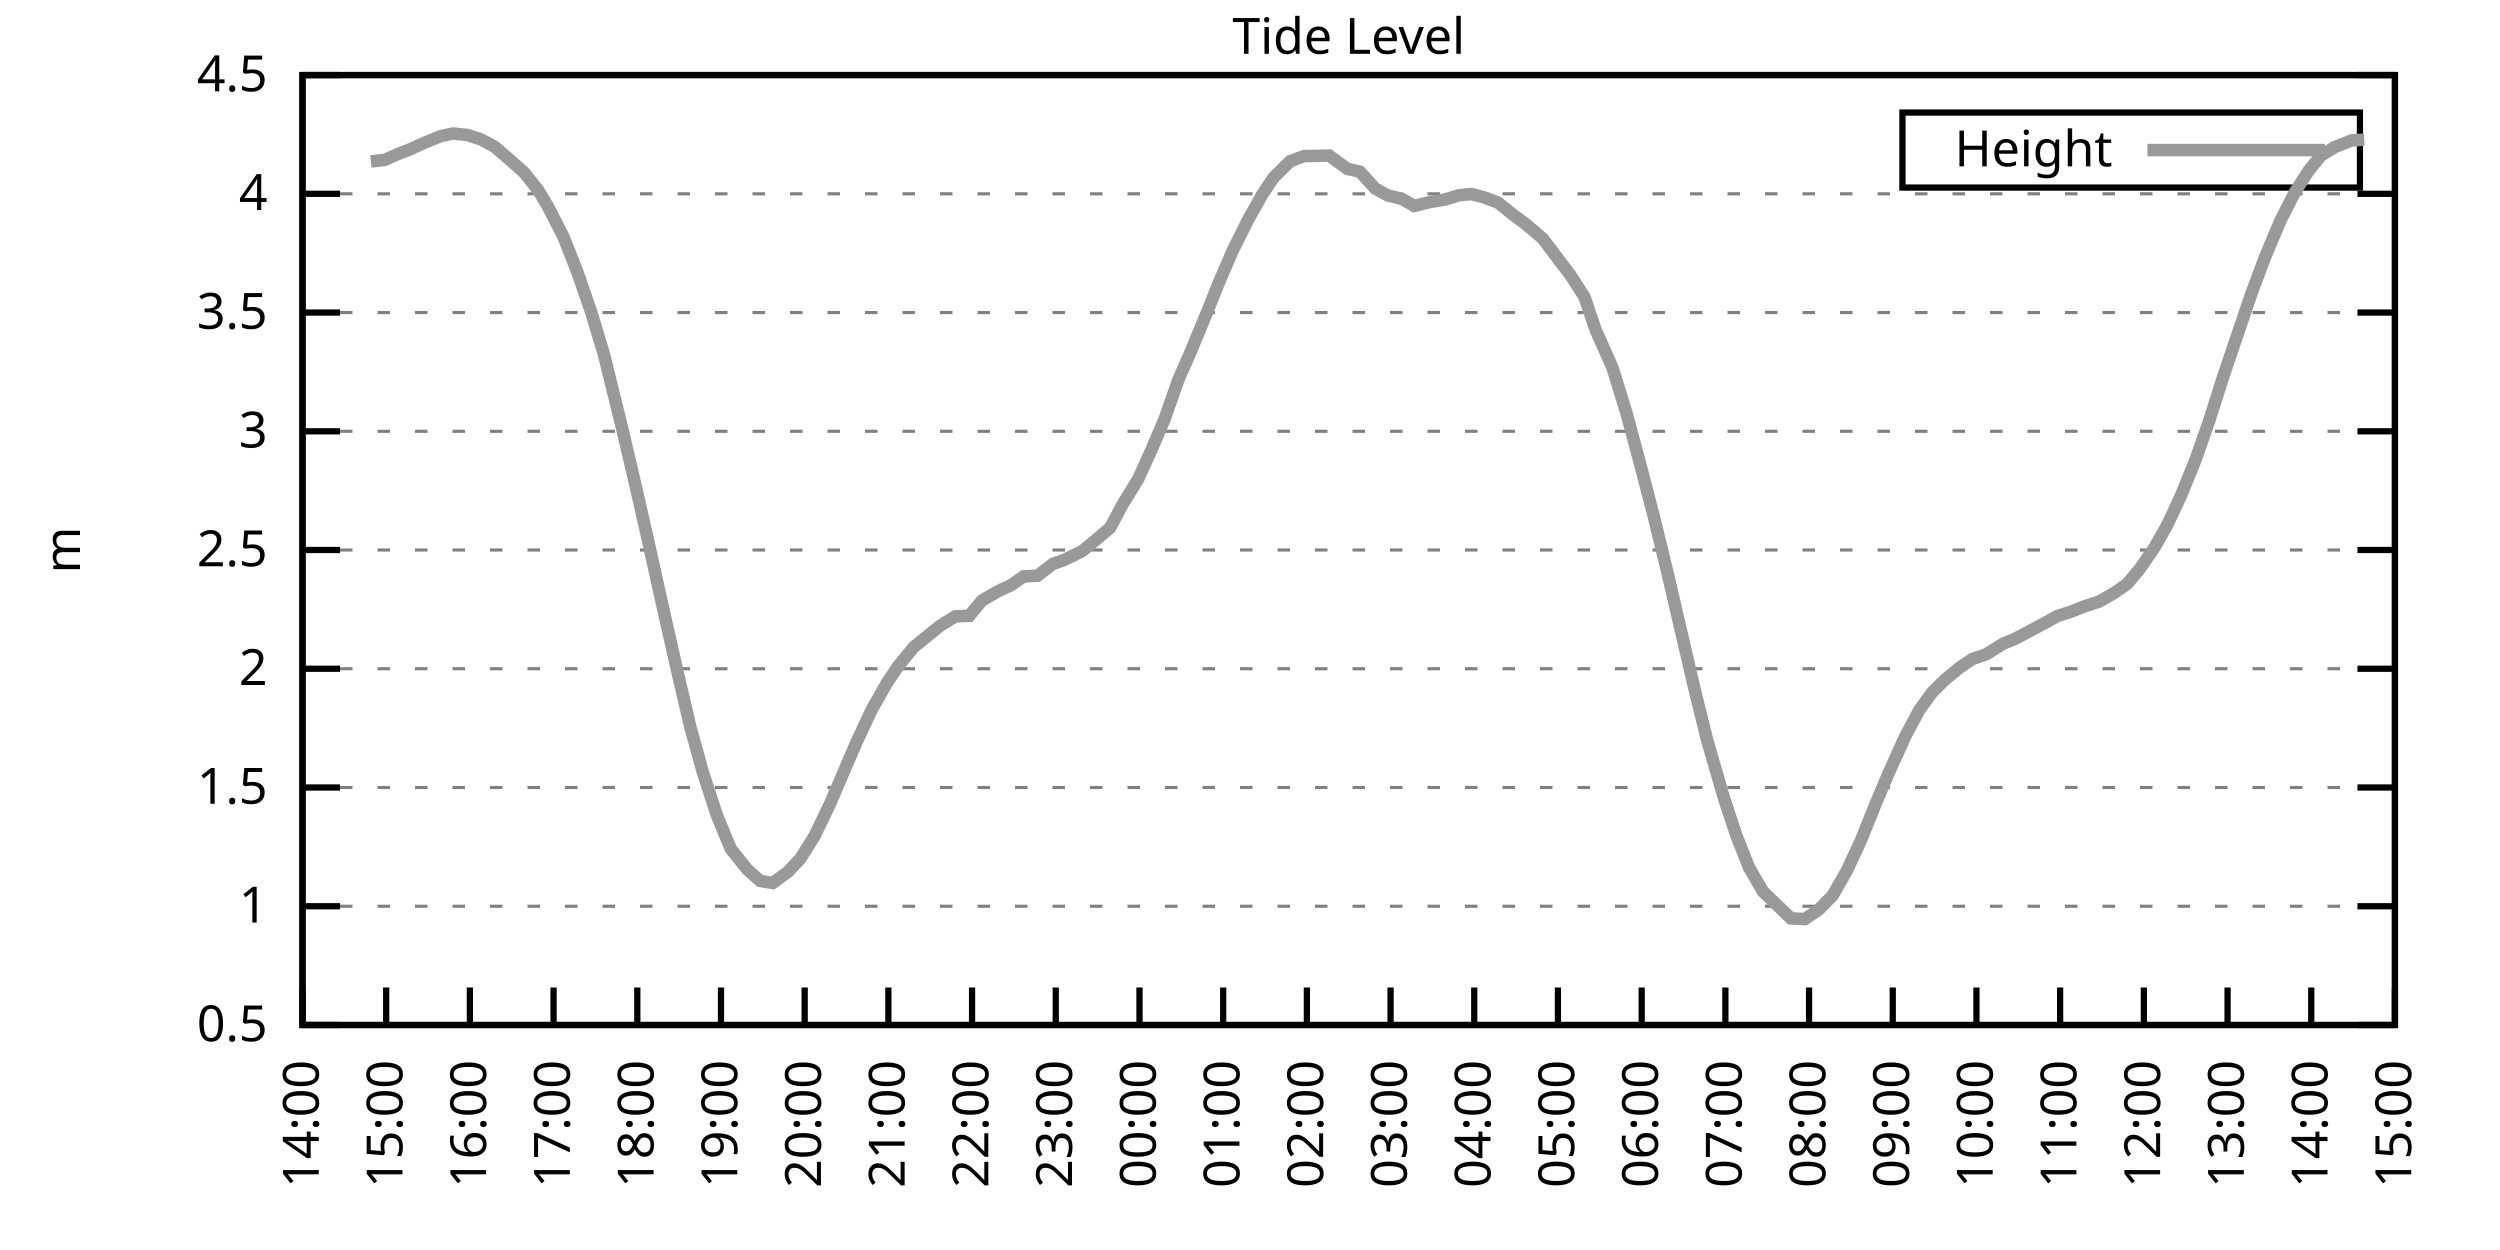
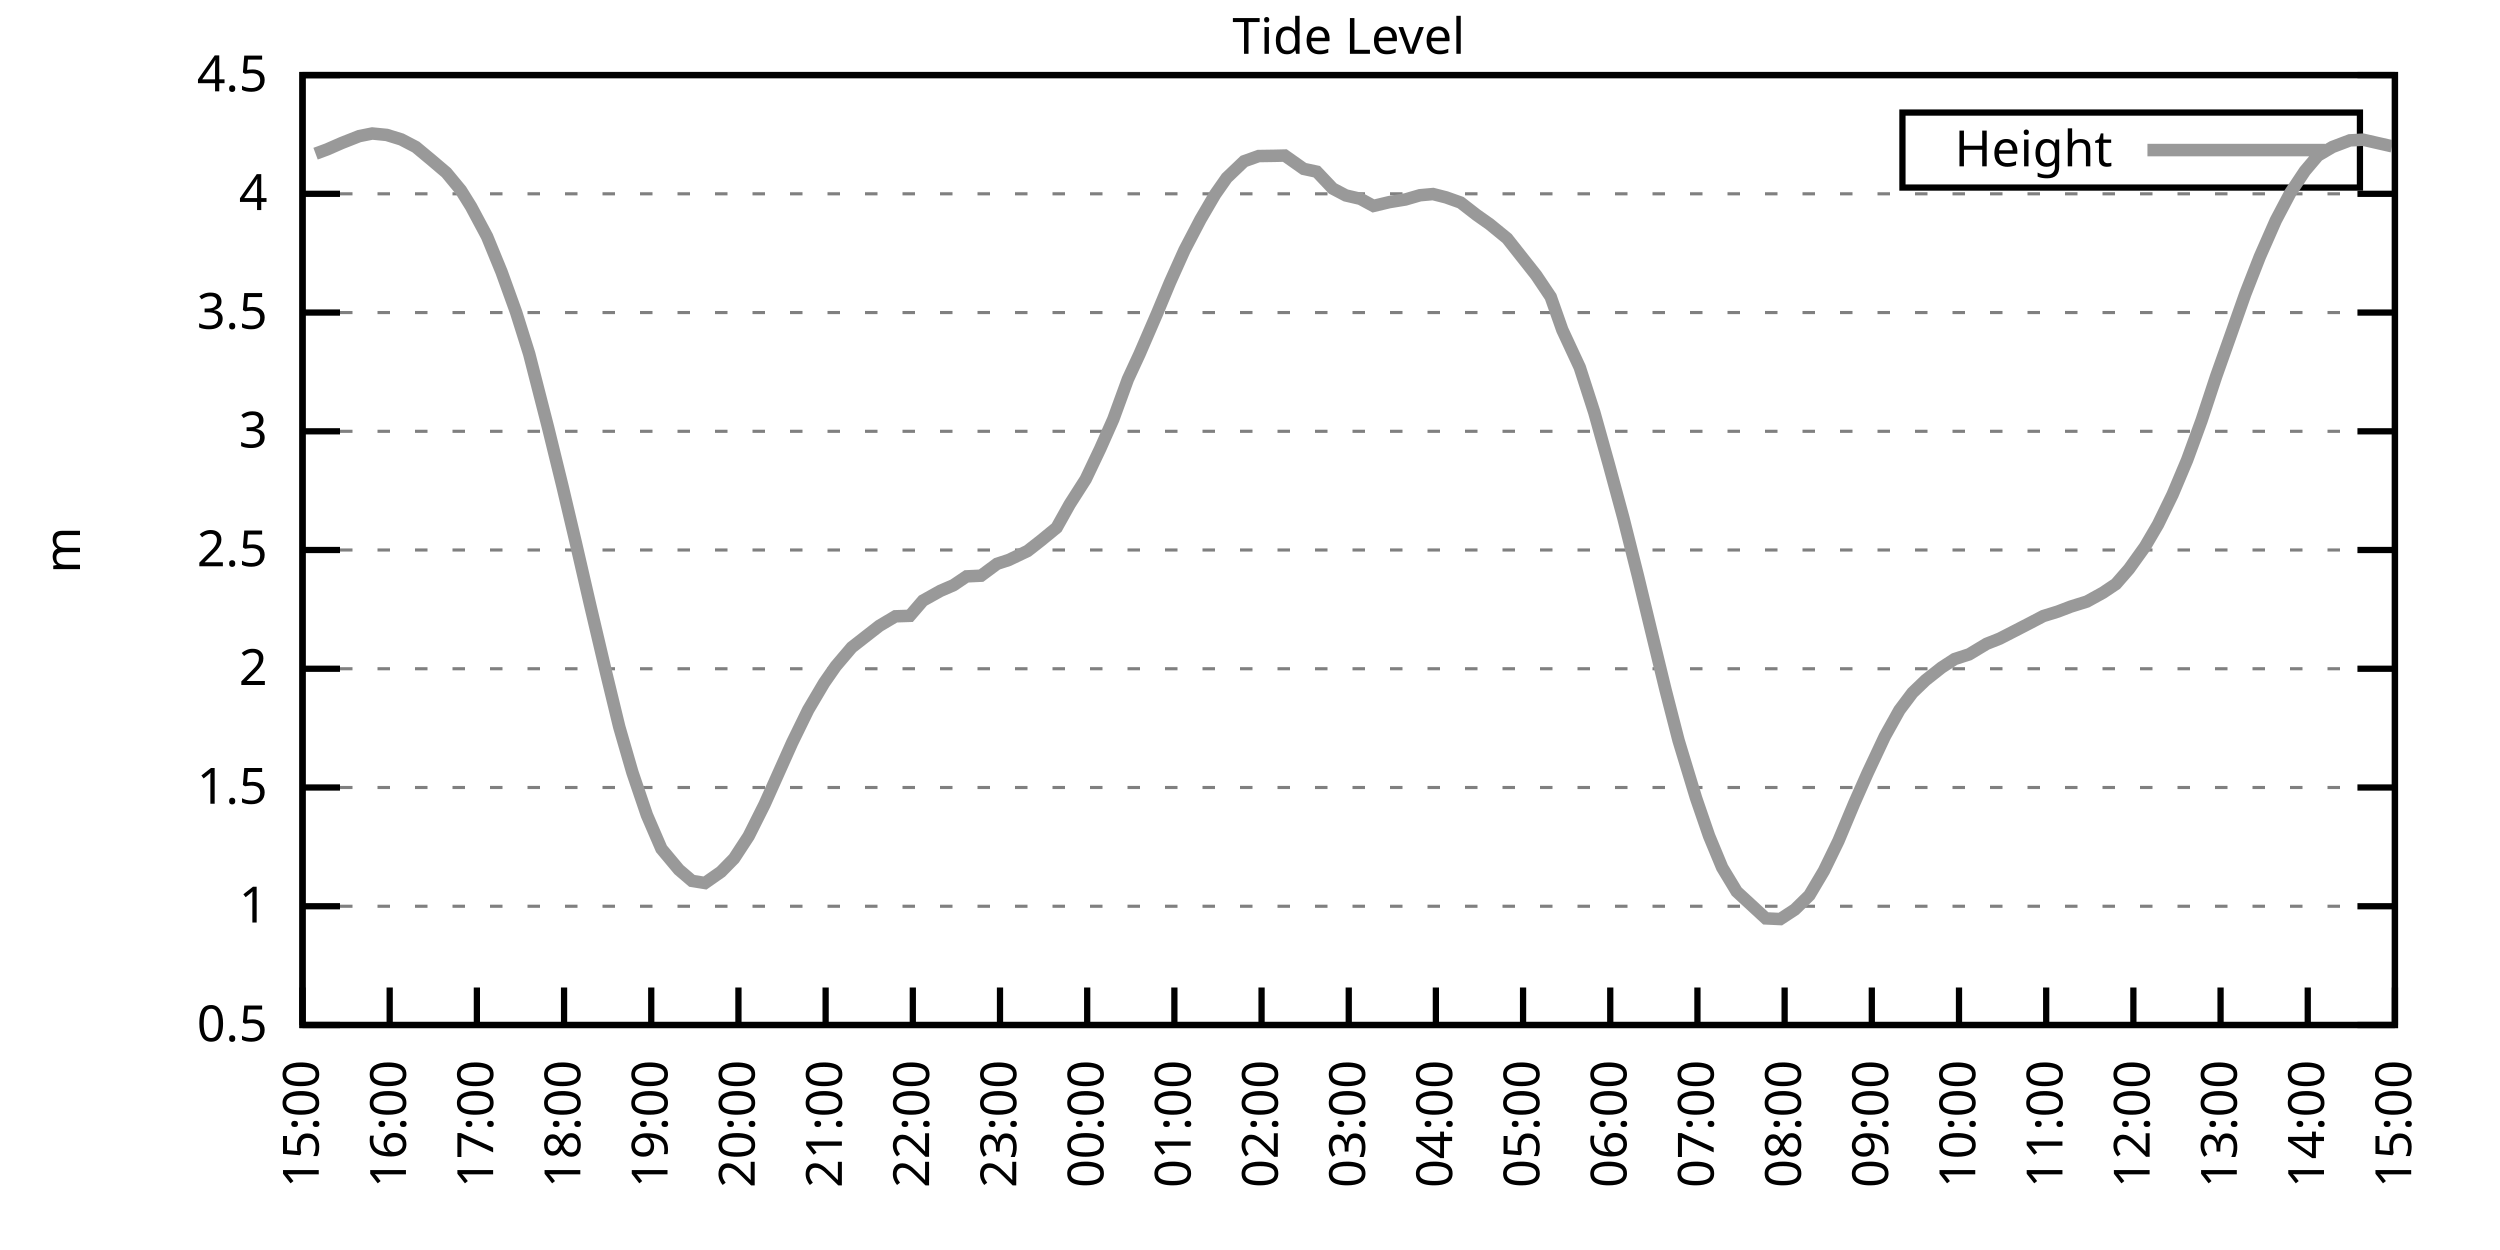
<svg xmlns="http://www.w3.org/2000/svg" xmlns:xlink="http://www.w3.org/1999/xlink" width="400" height="200" viewBox="0 0 400 200">
  <g id="gnuplot_canvas">
    <rect x="0" y="0" width="400" height="200" fill="none" />
    <defs>
      <circle id="gpDot" r="0.5" stroke-width="0.5" stroke="currentColor" />
      <path id="gpPt0" stroke-width="0.333" stroke="currentColor" d="M-1,0 h2 M0,-1 v2" />
      <path id="gpPt1" stroke-width="0.333" stroke="currentColor" d="M-1,-1 L1,1 M1,-1 L-1,1" />
      <path id="gpPt2" stroke-width="0.333" stroke="currentColor" d="M-1,0 L1,0 M0,-1 L0,1 M-1,-1 L1,1 M-1,1 L1,-1" />
      <rect id="gpPt3" stroke-width="0.333" stroke="currentColor" x="-1" y="-1" width="2" height="2" />
      <rect id="gpPt4" stroke-width="0.333" stroke="currentColor" fill="currentColor" x="-1" y="-1" width="2" height="2" />
      <circle id="gpPt5" stroke-width="0.333" stroke="currentColor" cx="0" cy="0" r="1" />
      <use xlink:href="#gpPt5" id="gpPt6" fill="currentColor" stroke="none" />
      <path id="gpPt7" stroke-width="0.333" stroke="currentColor" d="M0,-1.33 L-1.33,0.67 L1.33,0.67 z" />
      <use xlink:href="#gpPt7" id="gpPt8" fill="currentColor" stroke="none" />
      <use xlink:href="#gpPt7" id="gpPt9" stroke="currentColor" transform="rotate(180)" />
      <use xlink:href="#gpPt9" id="gpPt10" fill="currentColor" stroke="none" />
      <use xlink:href="#gpPt3" id="gpPt11" stroke="currentColor" transform="rotate(45)" />
      <use xlink:href="#gpPt11" id="gpPt12" fill="currentColor" stroke="none" />
      <path id="gpPt13" stroke-width="0.333" stroke="currentColor" d="M0,1.330 L1.265,0.411 L0.782,-1.067 L-0.782,-1.076 L-1.265,0.411 z" />
      <use xlink:href="#gpPt13" id="gpPt14" fill="currentColor" stroke="none" />
      <filter id="textbox" filterUnits="objectBoundingBox" x="0" y="0" height="1" width="1">
        <feFlood flood-color="white" flood-opacity="1" result="bgnd" />
        <feComposite in="SourceGraphic" in2="bgnd" operator="atop" />
      </filter>
      <filter id="greybox" filterUnits="objectBoundingBox" x="0" y="0" height="1" width="1">
        <feFlood flood-color="lightgrey" flood-opacity="1" result="grey" />
        <feComposite in="SourceGraphic" in2="grey" operator="atop" />
      </filter>
    </defs>
    <g fill="none" color="white" stroke="currentColor" stroke-width="1.00" stroke-linecap="butt" stroke-linejoin="miter">
</g>
    <g fill="none" color="black" stroke="currentColor" stroke-width="1.00" stroke-linecap="butt" stroke-linejoin="miter">
      <g stroke="none" shape-rendering="crispEdges">
        <polygon fill="rgb(255, 255, 255)" points="48.40,164.00 383.18,164.00 383.18,12.02 48.40,12.02 " />
      </g>
    </g>
    <g fill="none" color="black" stroke="currentColor" stroke-width="1.00" stroke-linecap="butt" stroke-linejoin="miter">
</g>
    <g fill="none" color="black" stroke="black" stroke-width="0.50" stroke-linecap="butt" stroke-linejoin="miter">
</g>
    <g fill="none" color="gray" stroke="currentColor" stroke-width="0.50" stroke-linecap="butt" stroke-linejoin="miter">
      <path stroke="gray" stroke-dasharray="2,4" class="gridline" d="M48.40,164.00 L383.19,164.00  " />
    </g>
    <g fill="none" color="gray" stroke="gray" stroke-width="1.00" stroke-linecap="butt" stroke-linejoin="miter">
</g>
    <g fill="none" color="black" stroke="currentColor" stroke-width="1.00" stroke-linecap="butt" stroke-linejoin="miter">
      <path stroke="black" d="M48.40,164.00 L54.40,164.00 M383.19,164.00 L377.19,164.00  " />
      <g transform="translate(42.80,166.60)" stroke="none" fill="black" font-family="Sans" font-size="8.00" text-anchor="end">
        <text>
          <tspan font-family="Sans"> 0.5</tspan>
        </text>
      </g>
    </g>
    <g fill="none" color="black" stroke="currentColor" stroke-width="1.00" stroke-linecap="butt" stroke-linejoin="miter">
</g>
    <g fill="none" color="black" stroke="black" stroke-width="0.50" stroke-linecap="butt" stroke-linejoin="miter">
</g>
    <g fill="none" color="gray" stroke="currentColor" stroke-width="0.50" stroke-linecap="butt" stroke-linejoin="miter">
      <path stroke="gray" stroke-dasharray="2,4" class="gridline" d="M48.40,145.00 L383.19,145.00  " />
    </g>
    <g fill="none" color="gray" stroke="gray" stroke-width="1.00" stroke-linecap="butt" stroke-linejoin="miter">
</g>
    <g fill="none" color="black" stroke="currentColor" stroke-width="1.00" stroke-linecap="butt" stroke-linejoin="miter">
      <path stroke="black" d="M48.40,145.00 L54.40,145.00 M383.19,145.00 L377.19,145.00  " />
      <g transform="translate(42.80,147.60)" stroke="none" fill="black" font-family="Sans" font-size="8.00" text-anchor="end">
        <text>
          <tspan font-family="Sans"> 1</tspan>
        </text>
      </g>
    </g>
    <g fill="none" color="black" stroke="currentColor" stroke-width="1.00" stroke-linecap="butt" stroke-linejoin="miter">
</g>
    <g fill="none" color="black" stroke="black" stroke-width="0.50" stroke-linecap="butt" stroke-linejoin="miter">
</g>
    <g fill="none" color="gray" stroke="currentColor" stroke-width="0.50" stroke-linecap="butt" stroke-linejoin="miter">
      <path stroke="gray" stroke-dasharray="2,4" class="gridline" d="M48.40,126.00 L383.19,126.00  " />
    </g>
    <g fill="none" color="gray" stroke="gray" stroke-width="1.00" stroke-linecap="butt" stroke-linejoin="miter">
</g>
    <g fill="none" color="black" stroke="currentColor" stroke-width="1.00" stroke-linecap="butt" stroke-linejoin="miter">
      <path stroke="black" d="M48.40,126.00 L54.40,126.00 M383.19,126.00 L377.19,126.00  " />
      <g transform="translate(42.80,128.60)" stroke="none" fill="black" font-family="Sans" font-size="8.00" text-anchor="end">
        <text>
          <tspan font-family="Sans"> 1.5</tspan>
        </text>
      </g>
    </g>
    <g fill="none" color="black" stroke="currentColor" stroke-width="1.00" stroke-linecap="butt" stroke-linejoin="miter">
</g>
    <g fill="none" color="black" stroke="black" stroke-width="0.50" stroke-linecap="butt" stroke-linejoin="miter">
</g>
    <g fill="none" color="gray" stroke="currentColor" stroke-width="0.50" stroke-linecap="butt" stroke-linejoin="miter">
      <path stroke="gray" stroke-dasharray="2,4" class="gridline" d="M48.40,107.00 L383.19,107.00  " />
    </g>
    <g fill="none" color="gray" stroke="gray" stroke-width="1.00" stroke-linecap="butt" stroke-linejoin="miter">
</g>
    <g fill="none" color="black" stroke="currentColor" stroke-width="1.00" stroke-linecap="butt" stroke-linejoin="miter">
      <path stroke="black" d="M48.40,107.00 L54.40,107.00 M383.19,107.00 L377.19,107.00  " />
      <g transform="translate(42.80,109.60)" stroke="none" fill="black" font-family="Sans" font-size="8.00" text-anchor="end">
        <text>
          <tspan font-family="Sans"> 2</tspan>
        </text>
      </g>
    </g>
    <g fill="none" color="black" stroke="currentColor" stroke-width="1.00" stroke-linecap="butt" stroke-linejoin="miter">
</g>
    <g fill="none" color="black" stroke="black" stroke-width="0.50" stroke-linecap="butt" stroke-linejoin="miter">
</g>
    <g fill="none" color="gray" stroke="currentColor" stroke-width="0.50" stroke-linecap="butt" stroke-linejoin="miter">
      <path stroke="gray" stroke-dasharray="2,4" class="gridline" d="M48.40,88.00 L383.19,88.00  " />
    </g>
    <g fill="none" color="gray" stroke="gray" stroke-width="1.00" stroke-linecap="butt" stroke-linejoin="miter">
</g>
    <g fill="none" color="black" stroke="currentColor" stroke-width="1.00" stroke-linecap="butt" stroke-linejoin="miter">
      <path stroke="black" d="M48.40,88.00 L54.40,88.00 M383.19,88.00 L377.19,88.00  " />
      <g transform="translate(42.80,90.60)" stroke="none" fill="black" font-family="Sans" font-size="8.00" text-anchor="end">
        <text>
          <tspan font-family="Sans"> 2.5</tspan>
        </text>
      </g>
    </g>
    <g fill="none" color="black" stroke="currentColor" stroke-width="1.00" stroke-linecap="butt" stroke-linejoin="miter">
</g>
    <g fill="none" color="black" stroke="black" stroke-width="0.50" stroke-linecap="butt" stroke-linejoin="miter">
</g>
    <g fill="none" color="gray" stroke="currentColor" stroke-width="0.50" stroke-linecap="butt" stroke-linejoin="miter">
      <path stroke="gray" stroke-dasharray="2,4" class="gridline" d="M48.40,69.01 L383.19,69.01  " />
    </g>
    <g fill="none" color="gray" stroke="gray" stroke-width="1.00" stroke-linecap="butt" stroke-linejoin="miter">
</g>
    <g fill="none" color="black" stroke="currentColor" stroke-width="1.00" stroke-linecap="butt" stroke-linejoin="miter">
      <path stroke="black" d="M48.40,69.01 L54.40,69.01 M383.19,69.01 L377.19,69.01  " />
      <g transform="translate(42.80,71.61)" stroke="none" fill="black" font-family="Sans" font-size="8.00" text-anchor="end">
        <text>
          <tspan font-family="Sans"> 3</tspan>
        </text>
      </g>
    </g>
    <g fill="none" color="black" stroke="currentColor" stroke-width="1.00" stroke-linecap="butt" stroke-linejoin="miter">
</g>
    <g fill="none" color="black" stroke="black" stroke-width="0.50" stroke-linecap="butt" stroke-linejoin="miter">
</g>
    <g fill="none" color="gray" stroke="currentColor" stroke-width="0.50" stroke-linecap="butt" stroke-linejoin="miter">
      <path stroke="gray" stroke-dasharray="2,4" class="gridline" d="M48.40,50.01 L383.19,50.01  " />
    </g>
    <g fill="none" color="gray" stroke="gray" stroke-width="1.00" stroke-linecap="butt" stroke-linejoin="miter">
</g>
    <g fill="none" color="black" stroke="currentColor" stroke-width="1.00" stroke-linecap="butt" stroke-linejoin="miter">
      <path stroke="black" d="M48.40,50.01 L54.40,50.01 M383.19,50.01 L377.19,50.01  " />
      <g transform="translate(42.80,52.61)" stroke="none" fill="black" font-family="Sans" font-size="8.00" text-anchor="end">
        <text>
          <tspan font-family="Sans"> 3.5</tspan>
        </text>
      </g>
    </g>
    <g fill="none" color="black" stroke="currentColor" stroke-width="1.00" stroke-linecap="butt" stroke-linejoin="miter">
</g>
    <g fill="none" color="black" stroke="black" stroke-width="0.50" stroke-linecap="butt" stroke-linejoin="miter">
</g>
    <g fill="none" color="gray" stroke="currentColor" stroke-width="0.50" stroke-linecap="butt" stroke-linejoin="miter">
      <path stroke="gray" stroke-dasharray="2,4" class="gridline" d="M48.40,31.01 L383.19,31.01  " />
    </g>
    <g fill="none" color="gray" stroke="gray" stroke-width="1.00" stroke-linecap="butt" stroke-linejoin="miter">
</g>
    <g fill="none" color="black" stroke="currentColor" stroke-width="1.00" stroke-linecap="butt" stroke-linejoin="miter">
      <path stroke="black" d="M48.40,31.01 L54.40,31.01 M383.19,31.01 L377.19,31.01  " />
      <g transform="translate(42.80,33.61)" stroke="none" fill="black" font-family="Sans" font-size="8.00" text-anchor="end">
        <text>
          <tspan font-family="Sans"> 4</tspan>
        </text>
      </g>
    </g>
    <g fill="none" color="black" stroke="currentColor" stroke-width="1.00" stroke-linecap="butt" stroke-linejoin="miter">
</g>
    <g fill="none" color="black" stroke="black" stroke-width="0.50" stroke-linecap="butt" stroke-linejoin="miter">
</g>
    <g fill="none" color="gray" stroke="currentColor" stroke-width="0.50" stroke-linecap="butt" stroke-linejoin="miter">
      <path stroke="gray" stroke-dasharray="2,4" class="gridline" d="M48.40,12.01 L383.19,12.01  " />
    </g>
    <g fill="none" color="gray" stroke="gray" stroke-width="1.00" stroke-linecap="butt" stroke-linejoin="miter">
</g>
    <g fill="none" color="black" stroke="currentColor" stroke-width="1.00" stroke-linecap="butt" stroke-linejoin="miter">
      <path stroke="black" d="M48.40,12.01 L54.40,12.01 M383.19,12.01 L377.19,12.01  " />
      <g transform="translate(42.80,14.61)" stroke="none" fill="black" font-family="Sans" font-size="8.00" text-anchor="end">
        <text>
          <tspan font-family="Sans"> 4.5</tspan>
        </text>
      </g>
    </g>
    <g fill="none" color="black" stroke="currentColor" stroke-width="1.00" stroke-linecap="butt" stroke-linejoin="miter">
      <path stroke="black" d="M48.40,164.00 L48.40,158.00  " />
      <g transform="translate(51.00,169.60) rotate(270.00)" stroke="none" fill="black" font-family="Sans" font-size="8.00" text-anchor="end">
        <text>
-           <tspan font-family="Sans">14:00</tspan>
-         </text>
-       </g>
-     </g>
-     <g fill="none" color="black" stroke="currentColor" stroke-width="1.00" stroke-linecap="butt" stroke-linejoin="miter">
-       <path stroke="black" d="M61.79,164.00 L61.79,158.00  " />
-       <g transform="translate(64.39,169.60) rotate(270.00)" stroke="none" fill="black" font-family="Sans" font-size="8.00" text-anchor="end">
-         <text>
          <tspan font-family="Sans">15:00</tspan>
        </text>
      </g>
    </g>
    <g fill="none" color="black" stroke="currentColor" stroke-width="1.00" stroke-linecap="butt" stroke-linejoin="miter">
-       <path stroke="black" d="M75.18,164.00 L75.18,158.00  " />
-       <g transform="translate(77.78,169.60) rotate(270.00)" stroke="none" fill="black" font-family="Sans" font-size="8.00" text-anchor="end">
+       <path stroke="black" d="M62.35,164.00 L62.35,158.00  " />
+       <g transform="translate(64.95,169.60) rotate(270.00)" stroke="none" fill="black" font-family="Sans" font-size="8.00" text-anchor="end">
        <text>
          <tspan font-family="Sans">16:00</tspan>
        </text>
      </g>
    </g>
    <g fill="none" color="black" stroke="currentColor" stroke-width="1.00" stroke-linecap="butt" stroke-linejoin="miter">
-       <path stroke="black" d="M88.57,164.00 L88.57,158.00  " />
-       <g transform="translate(91.17,169.60) rotate(270.00)" stroke="none" fill="black" font-family="Sans" font-size="8.00" text-anchor="end">
+       <path stroke="black" d="M76.30,164.00 L76.30,158.00  " />
+       <g transform="translate(78.90,169.60) rotate(270.00)" stroke="none" fill="black" font-family="Sans" font-size="8.00" text-anchor="end">
        <text>
          <tspan font-family="Sans">17:00</tspan>
        </text>
      </g>
    </g>
    <g fill="none" color="black" stroke="currentColor" stroke-width="1.00" stroke-linecap="butt" stroke-linejoin="miter">
-       <path stroke="black" d="M101.97,164.00 L101.97,158.00  " />
-       <g transform="translate(104.57,169.60) rotate(270.00)" stroke="none" fill="black" font-family="Sans" font-size="8.00" text-anchor="end">
+       <path stroke="black" d="M90.25,164.00 L90.25,158.00  " />
+       <g transform="translate(92.85,169.60) rotate(270.00)" stroke="none" fill="black" font-family="Sans" font-size="8.00" text-anchor="end">
        <text>
          <tspan font-family="Sans">18:00</tspan>
        </text>
      </g>
    </g>
    <g fill="none" color="black" stroke="currentColor" stroke-width="1.00" stroke-linecap="butt" stroke-linejoin="miter">
-       <path stroke="black" d="M115.36,164.00 L115.36,158.00  " />
-       <g transform="translate(117.96,169.60) rotate(270.00)" stroke="none" fill="black" font-family="Sans" font-size="8.00" text-anchor="end">
+       <path stroke="black" d="M104.20,164.00 L104.20,158.00  " />
+       <g transform="translate(106.80,169.60) rotate(270.00)" stroke="none" fill="black" font-family="Sans" font-size="8.00" text-anchor="end">
        <text>
          <tspan font-family="Sans">19:00</tspan>
        </text>
      </g>
    </g>
    <g fill="none" color="black" stroke="currentColor" stroke-width="1.00" stroke-linecap="butt" stroke-linejoin="miter">
-       <path stroke="black" d="M128.75,164.00 L128.75,158.00  " />
-       <g transform="translate(131.35,169.60) rotate(270.00)" stroke="none" fill="black" font-family="Sans" font-size="8.00" text-anchor="end">
+       <path stroke="black" d="M118.15,164.00 L118.15,158.00  " />
+       <g transform="translate(120.75,169.60) rotate(270.00)" stroke="none" fill="black" font-family="Sans" font-size="8.00" text-anchor="end">
        <text>
          <tspan font-family="Sans">20:00</tspan>
        </text>
      </g>
    </g>
    <g fill="none" color="black" stroke="currentColor" stroke-width="1.00" stroke-linecap="butt" stroke-linejoin="miter">
-       <path stroke="black" d="M142.14,164.00 L142.14,158.00  " />
-       <g transform="translate(144.74,169.60) rotate(270.00)" stroke="none" fill="black" font-family="Sans" font-size="8.00" text-anchor="end">
+       <path stroke="black" d="M132.10,164.00 L132.10,158.00  " />
+       <g transform="translate(134.70,169.60) rotate(270.00)" stroke="none" fill="black" font-family="Sans" font-size="8.00" text-anchor="end">
        <text>
          <tspan font-family="Sans">21:00</tspan>
        </text>
      </g>
    </g>
    <g fill="none" color="black" stroke="currentColor" stroke-width="1.00" stroke-linecap="butt" stroke-linejoin="miter">
-       <path stroke="black" d="M155.53,164.00 L155.53,158.00  " />
-       <g transform="translate(158.13,169.60) rotate(270.00)" stroke="none" fill="black" font-family="Sans" font-size="8.00" text-anchor="end">
+       <path stroke="black" d="M146.05,164.00 L146.05,158.00  " />
+       <g transform="translate(148.65,169.60) rotate(270.00)" stroke="none" fill="black" font-family="Sans" font-size="8.00" text-anchor="end">
        <text>
          <tspan font-family="Sans">22:00</tspan>
        </text>
      </g>
    </g>
    <g fill="none" color="black" stroke="currentColor" stroke-width="1.00" stroke-linecap="butt" stroke-linejoin="miter">
-       <path stroke="black" d="M168.92,164.00 L168.92,158.00  " />
-       <g transform="translate(171.52,169.60) rotate(270.00)" stroke="none" fill="black" font-family="Sans" font-size="8.00" text-anchor="end">
+       <path stroke="black" d="M160.00,164.00 L160.00,158.00  " />
+       <g transform="translate(162.60,169.60) rotate(270.00)" stroke="none" fill="black" font-family="Sans" font-size="8.00" text-anchor="end">
        <text>
          <tspan font-family="Sans">23:00</tspan>
        </text>
      </g>
    </g>
    <g fill="none" color="black" stroke="currentColor" stroke-width="1.00" stroke-linecap="butt" stroke-linejoin="miter">
-       <path stroke="black" d="M182.32,164.00 L182.32,158.00  " />
-       <g transform="translate(184.92,169.60) rotate(270.00)" stroke="none" fill="black" font-family="Sans" font-size="8.00" text-anchor="end">
+       <path stroke="black" d="M173.95,164.00 L173.95,158.00  " />
+       <g transform="translate(176.55,169.60) rotate(270.00)" stroke="none" fill="black" font-family="Sans" font-size="8.00" text-anchor="end">
        <text>
          <tspan font-family="Sans">00:00</tspan>
        </text>
      </g>
    </g>
    <g fill="none" color="black" stroke="currentColor" stroke-width="1.00" stroke-linecap="butt" stroke-linejoin="miter">
-       <path stroke="black" d="M195.71,164.00 L195.71,158.00  " />
-       <g transform="translate(198.31,169.60) rotate(270.00)" stroke="none" fill="black" font-family="Sans" font-size="8.00" text-anchor="end">
+       <path stroke="black" d="M187.90,164.00 L187.90,158.00  " />
+       <g transform="translate(190.50,169.60) rotate(270.00)" stroke="none" fill="black" font-family="Sans" font-size="8.00" text-anchor="end">
        <text>
          <tspan font-family="Sans">01:00</tspan>
        </text>
      </g>
    </g>
    <g fill="none" color="black" stroke="currentColor" stroke-width="1.00" stroke-linecap="butt" stroke-linejoin="miter">
-       <path stroke="black" d="M209.10,164.00 L209.10,158.00  " />
-       <g transform="translate(211.70,169.60) rotate(270.00)" stroke="none" fill="black" font-family="Sans" font-size="8.00" text-anchor="end">
+       <path stroke="black" d="M201.85,164.00 L201.85,158.00  " />
+       <g transform="translate(204.45,169.60) rotate(270.00)" stroke="none" fill="black" font-family="Sans" font-size="8.00" text-anchor="end">
        <text>
          <tspan font-family="Sans">02:00</tspan>
        </text>
      </g>
    </g>
    <g fill="none" color="black" stroke="currentColor" stroke-width="1.00" stroke-linecap="butt" stroke-linejoin="miter">
-       <path stroke="black" d="M222.49,164.00 L222.49,158.00  " />
-       <g transform="translate(225.09,169.60) rotate(270.00)" stroke="none" fill="black" font-family="Sans" font-size="8.00" text-anchor="end">
+       <path stroke="black" d="M215.80,164.00 L215.80,158.00  " />
+       <g transform="translate(218.40,169.60) rotate(270.00)" stroke="none" fill="black" font-family="Sans" font-size="8.00" text-anchor="end">
        <text>
          <tspan font-family="Sans">03:00</tspan>
        </text>
      </g>
    </g>
    <g fill="none" color="black" stroke="currentColor" stroke-width="1.00" stroke-linecap="butt" stroke-linejoin="miter">
-       <path stroke="black" d="M235.88,164.00 L235.88,158.00  " />
-       <g transform="translate(238.48,169.60) rotate(270.00)" stroke="none" fill="black" font-family="Sans" font-size="8.00" text-anchor="end">
+       <path stroke="black" d="M229.74,164.00 L229.74,158.00  " />
+       <g transform="translate(232.34,169.60) rotate(270.00)" stroke="none" fill="black" font-family="Sans" font-size="8.00" text-anchor="end">
        <text>
          <tspan font-family="Sans">04:00</tspan>
        </text>
      </g>
    </g>
    <g fill="none" color="black" stroke="currentColor" stroke-width="1.00" stroke-linecap="butt" stroke-linejoin="miter">
-       <path stroke="black" d="M249.27,164.00 L249.27,158.00  " />
-       <g transform="translate(251.87,169.60) rotate(270.00)" stroke="none" fill="black" font-family="Sans" font-size="8.00" text-anchor="end">
+       <path stroke="black" d="M243.69,164.00 L243.69,158.00  " />
+       <g transform="translate(246.29,169.60) rotate(270.00)" stroke="none" fill="black" font-family="Sans" font-size="8.00" text-anchor="end">
        <text>
          <tspan font-family="Sans">05:00</tspan>
        </text>
      </g>
    </g>
    <g fill="none" color="black" stroke="currentColor" stroke-width="1.00" stroke-linecap="butt" stroke-linejoin="miter">
-       <path stroke="black" d="M262.67,164.00 L262.67,158.00  " />
-       <g transform="translate(265.27,169.60) rotate(270.00)" stroke="none" fill="black" font-family="Sans" font-size="8.00" text-anchor="end">
+       <path stroke="black" d="M257.64,164.00 L257.64,158.00  " />
+       <g transform="translate(260.24,169.60) rotate(270.00)" stroke="none" fill="black" font-family="Sans" font-size="8.00" text-anchor="end">
        <text>
          <tspan font-family="Sans">06:00</tspan>
        </text>
      </g>
    </g>
    <g fill="none" color="black" stroke="currentColor" stroke-width="1.00" stroke-linecap="butt" stroke-linejoin="miter">
-       <path stroke="black" d="M276.06,164.00 L276.06,158.00  " />
-       <g transform="translate(278.66,169.60) rotate(270.00)" stroke="none" fill="black" font-family="Sans" font-size="8.00" text-anchor="end">
+       <path stroke="black" d="M271.59,164.00 L271.59,158.00  " />
+       <g transform="translate(274.19,169.60) rotate(270.00)" stroke="none" fill="black" font-family="Sans" font-size="8.00" text-anchor="end">
        <text>
          <tspan font-family="Sans">07:00</tspan>
        </text>
      </g>
    </g>
    <g fill="none" color="black" stroke="currentColor" stroke-width="1.00" stroke-linecap="butt" stroke-linejoin="miter">
-       <path stroke="black" d="M289.45,164.00 L289.45,158.00  " />
-       <g transform="translate(292.05,169.60) rotate(270.00)" stroke="none" fill="black" font-family="Sans" font-size="8.00" text-anchor="end">
+       <path stroke="black" d="M285.54,164.00 L285.54,158.00  " />
+       <g transform="translate(288.14,169.60) rotate(270.00)" stroke="none" fill="black" font-family="Sans" font-size="8.00" text-anchor="end">
        <text>
          <tspan font-family="Sans">08:00</tspan>
        </text>
      </g>
    </g>
    <g fill="none" color="black" stroke="currentColor" stroke-width="1.00" stroke-linecap="butt" stroke-linejoin="miter">
-       <path stroke="black" d="M302.84,164.00 L302.84,158.00  " />
-       <g transform="translate(305.44,169.60) rotate(270.00)" stroke="none" fill="black" font-family="Sans" font-size="8.00" text-anchor="end">
+       <path stroke="black" d="M299.49,164.00 L299.49,158.00  " />
+       <g transform="translate(302.09,169.60) rotate(270.00)" stroke="none" fill="black" font-family="Sans" font-size="8.00" text-anchor="end">
        <text>
          <tspan font-family="Sans">09:00</tspan>
        </text>
      </g>
    </g>
    <g fill="none" color="black" stroke="currentColor" stroke-width="1.00" stroke-linecap="butt" stroke-linejoin="miter">
-       <path stroke="black" d="M316.23,164.00 L316.23,158.00  " />
-       <g transform="translate(318.83,169.60) rotate(270.00)" stroke="none" fill="black" font-family="Sans" font-size="8.00" text-anchor="end">
+       <path stroke="black" d="M313.44,164.00 L313.44,158.00  " />
+       <g transform="translate(316.04,169.60) rotate(270.00)" stroke="none" fill="black" font-family="Sans" font-size="8.00" text-anchor="end">
        <text>
          <tspan font-family="Sans">10:00</tspan>
        </text>
      </g>
    </g>
    <g fill="none" color="black" stroke="currentColor" stroke-width="1.00" stroke-linecap="butt" stroke-linejoin="miter">
-       <path stroke="black" d="M329.62,164.00 L329.62,158.00  " />
-       <g transform="translate(332.22,169.60) rotate(270.00)" stroke="none" fill="black" font-family="Sans" font-size="8.00" text-anchor="end">
+       <path stroke="black" d="M327.39,164.00 L327.39,158.00  " />
+       <g transform="translate(329.99,169.60) rotate(270.00)" stroke="none" fill="black" font-family="Sans" font-size="8.00" text-anchor="end">
        <text>
          <tspan font-family="Sans">11:00</tspan>
        </text>
      </g>
    </g>
    <g fill="none" color="black" stroke="currentColor" stroke-width="1.00" stroke-linecap="butt" stroke-linejoin="miter">
-       <path stroke="black" d="M343.02,164.00 L343.02,158.00  " />
-       <g transform="translate(345.62,169.60) rotate(270.00)" stroke="none" fill="black" font-family="Sans" font-size="8.00" text-anchor="end">
+       <path stroke="black" d="M341.34,164.00 L341.34,158.00  " />
+       <g transform="translate(343.94,169.60) rotate(270.00)" stroke="none" fill="black" font-family="Sans" font-size="8.00" text-anchor="end">
        <text>
          <tspan font-family="Sans">12:00</tspan>
        </text>
      </g>
    </g>
    <g fill="none" color="black" stroke="currentColor" stroke-width="1.00" stroke-linecap="butt" stroke-linejoin="miter">
-       <path stroke="black" d="M356.41,164.00 L356.41,158.00  " />
-       <g transform="translate(359.01,169.60) rotate(270.00)" stroke="none" fill="black" font-family="Sans" font-size="8.00" text-anchor="end">
+       <path stroke="black" d="M355.29,164.00 L355.29,158.00  " />
+       <g transform="translate(357.89,169.60) rotate(270.00)" stroke="none" fill="black" font-family="Sans" font-size="8.00" text-anchor="end">
        <text>
          <tspan font-family="Sans">13:00</tspan>
        </text>
      </g>
    </g>
    <g fill="none" color="black" stroke="currentColor" stroke-width="1.00" stroke-linecap="butt" stroke-linejoin="miter">
-       <path stroke="black" d="M369.80,164.00 L369.80,158.00  " />
-       <g transform="translate(372.40,169.60) rotate(270.00)" stroke="none" fill="black" font-family="Sans" font-size="8.00" text-anchor="end">
+       <path stroke="black" d="M369.24,164.00 L369.24,158.00  " />
+       <g transform="translate(371.84,169.60) rotate(270.00)" stroke="none" fill="black" font-family="Sans" font-size="8.00" text-anchor="end">
        <text>
          <tspan font-family="Sans">14:00</tspan>
        </text>
      </g>
    </g>
    <g fill="none" color="black" stroke="currentColor" stroke-width="1.00" stroke-linecap="butt" stroke-linejoin="miter">
      <path stroke="black" d="M383.19,164.00 L383.19,158.00  " />
      <g transform="translate(385.79,169.60) rotate(270.00)" stroke="none" fill="black" font-family="Sans" font-size="8.00" text-anchor="end">
        <text>
          <tspan font-family="Sans">15:00</tspan>
        </text>
      </g>
    </g>
    <g fill="none" color="black" stroke="currentColor" stroke-width="1.00" stroke-linecap="butt" stroke-linejoin="miter">
</g>
    <g fill="none" color="black" stroke="currentColor" stroke-width="1.00" stroke-linecap="butt" stroke-linejoin="miter">
      <path stroke="black" d="M48.40,12.01 L48.40,164.00 L383.19,164.00 L383.19,12.01 L48.40,12.01 Z  " />
    </g>
    <g fill="none" color="black" stroke="currentColor" stroke-width="1.00" stroke-linecap="butt" stroke-linejoin="miter">
</g>
    <g fill="none" color="black" stroke="currentColor" stroke-width="1.00" stroke-linecap="butt" stroke-linejoin="miter">
      <path stroke="black" d="M304.39,30.01 L304.39,18.01 L377.59,18.01 L377.59,30.01 L304.39,30.01 Z  " />
    </g>
    <g id="Tide_level_plot_1">
      <g fill="none" color="white" stroke="black" stroke-width="2.00" stroke-linecap="butt" stroke-linejoin="miter">
</g>
      <g fill="none" color="black" stroke="currentColor" stroke-width="2.00" stroke-linecap="butt" stroke-linejoin="miter">
        <g transform="translate(337.99,26.61)" stroke="none" fill="black" font-family="Sans" font-size="8.00" text-anchor="end">
          <text>
            <tspan font-family="Sans">Height</tspan>
          </text>
        </g>
      </g>
      <g fill="none" color="black" stroke="currentColor" stroke-width="2.00" stroke-linecap="butt" stroke-linejoin="miter">
-         <path stroke="rgb(153, 153, 153)" d="M343.59,24.01 L371.99,24.01 M59.34,25.84 L61.57,25.58 L63.80,24.59 L65.59,23.90 L67.82,22.88 L70.50,21.78   L72.50,21.36 L74.74,21.59 L76.97,22.31 L79.20,23.52 L81.66,25.65 L83.89,27.63 L86.12,30.44 L87.68,33.06   L90.14,37.85 L92.37,43.51 L94.60,49.97 L96.61,56.62 L99.51,68.40 L101.74,77.90 L103.75,86.75 L105.98,96.82   L108.44,107.69 L110.45,116.31 L112.46,123.57 L114.69,130.41 L116.92,135.81 L119.60,139.15 L121.61,140.94 L123.62,141.28   L126.07,139.49 L128.08,137.36 L130.31,133.79 L132.77,128.70 L135.00,123.49 L137.01,118.82 L139.46,113.58 L141.92,109.25   L143.70,106.59 L146.16,103.58 L148.39,101.76 L150.40,100.13 L152.85,98.61 L155.09,98.53 L157.10,96.10 L159.77,94.54   L161.78,93.63 L163.79,92.22 L166.02,92.11 L168.48,90.21 L170.26,89.60 L173.17,88.16 L175.17,86.52 L177.63,84.43   L179.64,80.67 L182.09,76.68 L184.32,71.78 L186.33,67.07 L188.57,60.68 L190.35,56.66 L193.03,50.20 L195.04,45.18   L197.27,40.01 L199.73,35.11 L201.96,31.12 L203.74,28.46 L206.42,25.80 L208.65,24.97 L211.11,24.93 L212.67,24.89   L215.57,27.02 L217.58,27.47 L220.04,30.17 L222.04,31.27 L224.28,31.81 L226.29,32.95 L228.74,32.34 L231.20,31.92   L233.43,31.24 L235.44,31.05 L237.44,31.58 L239.68,32.41 L242.13,34.39 L244.14,35.87 L246.82,38.15 L251.28,44.04   L253.51,47.50 L255.30,52.78 L257.98,58.78 L260.21,66.00 L262.44,74.29 L264.67,82.88 L266.91,92.11 L268.92,100.77   L271.15,110.35 L273.16,118.48 L275.83,127.67 L277.84,133.75 L279.85,138.81 L282.08,142.65 L286.55,146.94 L288.78,147.05   L291.01,145.53 L293.24,143.25 L295.48,139.34 L297.71,134.55 L300.16,128.47 L302.17,123.72 L304.85,117.80 L307.08,113.62   L309.09,110.84 L311.10,108.83 L313.55,106.81 L315.56,105.45 L317.79,104.69 L320.47,103.01 L322.48,102.18 L324.49,101.11   L327.17,99.67 L329.18,98.57 L331.41,97.85 L333.42,97.05 L335.87,96.25 L338.33,94.84 L340.34,93.44 L342.35,91.04   L344.80,87.47 L346.81,83.90 L349.04,79.11 L351.27,73.60 L353.51,67.22 L355.74,60.19 L357.97,53.62 L360.20,47.04   L362.43,41.08 L364.89,35.26 L367.12,30.86 L369.35,27.36 L371.36,24.89 L373.59,23.52 L376.27,22.46 L378.28,22.35    " />
+         <path stroke="rgb(153, 153, 153)" d="M343.59,24.01 L371.99,24.01 M50.49,24.59 L52.35,23.90 L54.68,22.88 L57.47,21.78 L59.56,21.36 L61.88,21.59   L64.21,22.31 L66.53,23.52 L69.09,25.65 L71.42,27.63 L73.74,30.44 L75.37,33.06 L77.93,37.85 L80.25,43.51   L82.58,49.97 L84.67,56.62 L87.69,68.40 L90.02,77.90 L92.11,86.75 L94.43,96.82 L96.99,107.69 L99.08,116.31   L101.18,123.57 L103.50,130.41 L105.83,135.81 L108.62,139.15 L110.71,140.94 L112.80,141.28 L115.36,139.49 L117.45,137.36   L119.78,133.79 L122.33,128.70 L124.66,123.49 L126.75,118.82 L129.31,113.58 L131.87,109.25 L133.72,106.59 L136.28,103.58   L138.61,101.76 L140.70,100.13 L143.26,98.61 L145.58,98.53 L147.67,96.10 L150.46,94.54 L152.56,93.63 L154.65,92.22   L156.97,92.11 L159.53,90.21 L161.39,89.60 L164.41,88.16 L166.51,86.52 L169.06,84.43 L171.16,80.67 L173.71,76.68   L176.04,71.78 L178.13,67.07 L180.46,60.68 L182.32,56.66 L185.11,50.20 L187.20,45.18 L189.52,40.01 L192.08,35.11   L194.41,31.12 L196.27,28.46 L199.06,25.80 L201.38,24.97 L203.94,24.93 L205.57,24.89 L208.59,27.02 L210.68,27.47   L213.24,30.17 L215.33,31.27 L217.65,31.81 L219.75,32.95 L222.30,32.34 L224.86,31.92 L227.19,31.24 L229.28,31.05   L231.37,31.58 L233.70,32.41 L236.25,34.39 L238.35,35.87 L241.14,38.15 L245.79,44.04 L248.11,47.50 L249.97,52.78   L252.76,58.78 L255.09,66.00 L257.41,74.29 L259.74,82.88 L262.06,92.11 L264.15,100.77 L266.48,110.35 L268.57,118.48   L271.36,127.67 L273.45,133.75 L275.55,138.81 L277.87,142.65 L282.52,146.94 L284.85,147.05 L287.17,145.53 L289.50,143.25   L291.82,139.34 L294.15,134.55 L296.70,128.47 L298.80,123.72 L301.58,117.80 L303.91,113.62 L306.00,110.84 L308.09,108.83   L310.65,106.81 L312.74,105.45 L315.07,104.69 L317.86,103.01 L319.95,102.18 L322.04,101.11 L324.83,99.67 L326.93,98.57   L329.25,97.85 L331.34,97.05 L333.90,96.25 L336.46,94.84 L338.55,93.44 L340.64,91.04 L343.20,87.47 L345.29,83.90   L347.62,79.11 L349.94,73.60 L352.27,67.22 L354.59,60.19 L356.92,53.62 L359.24,47.04 L361.57,41.08 L364.13,35.26   L366.45,30.86 L368.78,27.36 L370.87,24.89 L373.19,23.52 L375.98,22.46 L378.08,22.35 L380.40,22.88 L382.73,23.41    " />
      </g>
    </g>
    <g fill="none" color="black" stroke="currentColor" stroke-width="2.00" stroke-linecap="butt" stroke-linejoin="miter">
</g>
    <g fill="none" color="black" stroke="black" stroke-width="1.00" stroke-linecap="butt" stroke-linejoin="miter">
</g>
    <g fill="none" color="black" stroke="currentColor" stroke-width="1.00" stroke-linecap="butt" stroke-linejoin="miter">
      <path stroke="black" d="M48.40,12.01 L48.40,164.00 L383.19,164.00 L383.19,12.01 L48.40,12.01 Z  " />
      <g transform="translate(12.80,88.01) rotate(270.00)" stroke="none" fill="black" font-family="Sans" font-size="8.00" text-anchor="middle">
        <text>
          <tspan font-family="Sans">m</tspan>
        </text>
      </g>
    </g>
    <g fill="none" color="black" stroke="currentColor" stroke-width="1.00" stroke-linecap="butt" stroke-linejoin="miter">
</g>
    <g fill="none" color="black" stroke="currentColor" stroke-width="1.00" stroke-linecap="butt" stroke-linejoin="miter">
      <g transform="translate(215.79,8.61)" stroke="none" fill="black" font-family="Sans" font-size="8.00" text-anchor="middle">
        <text>
          <tspan font-family="Sans">Tide Level</tspan>
        </text>
      </g>
    </g>
    <g fill="none" color="black" stroke="currentColor" stroke-width="1.00" stroke-linecap="butt" stroke-linejoin="miter">
</g>
  </g>
</svg>
